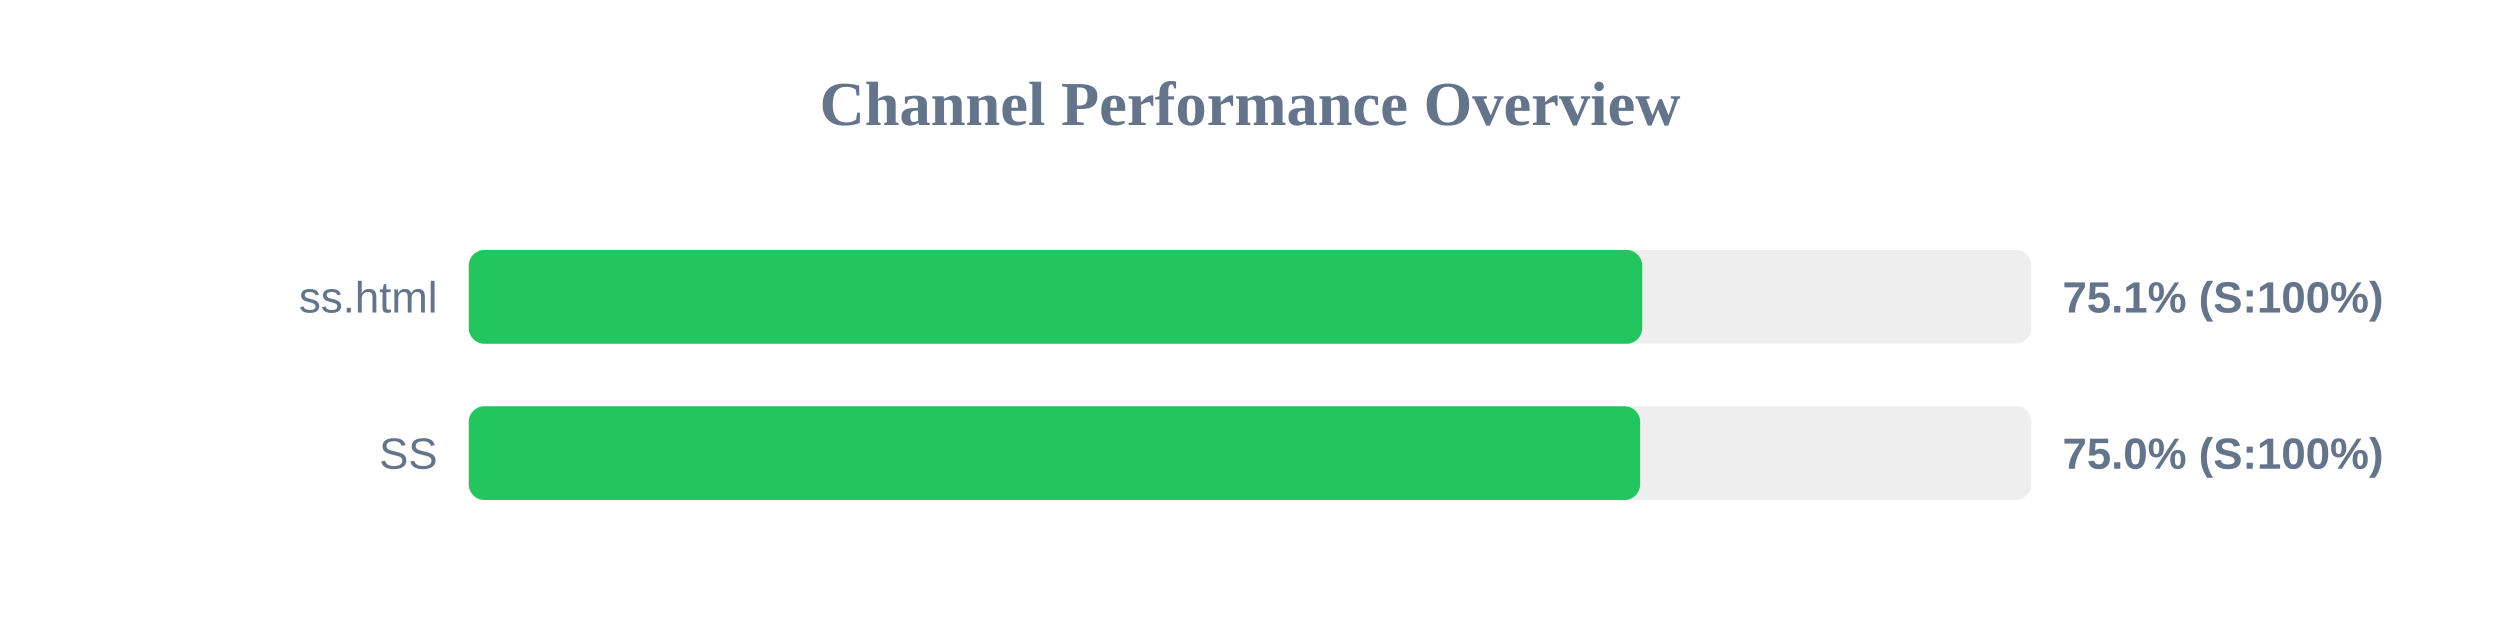
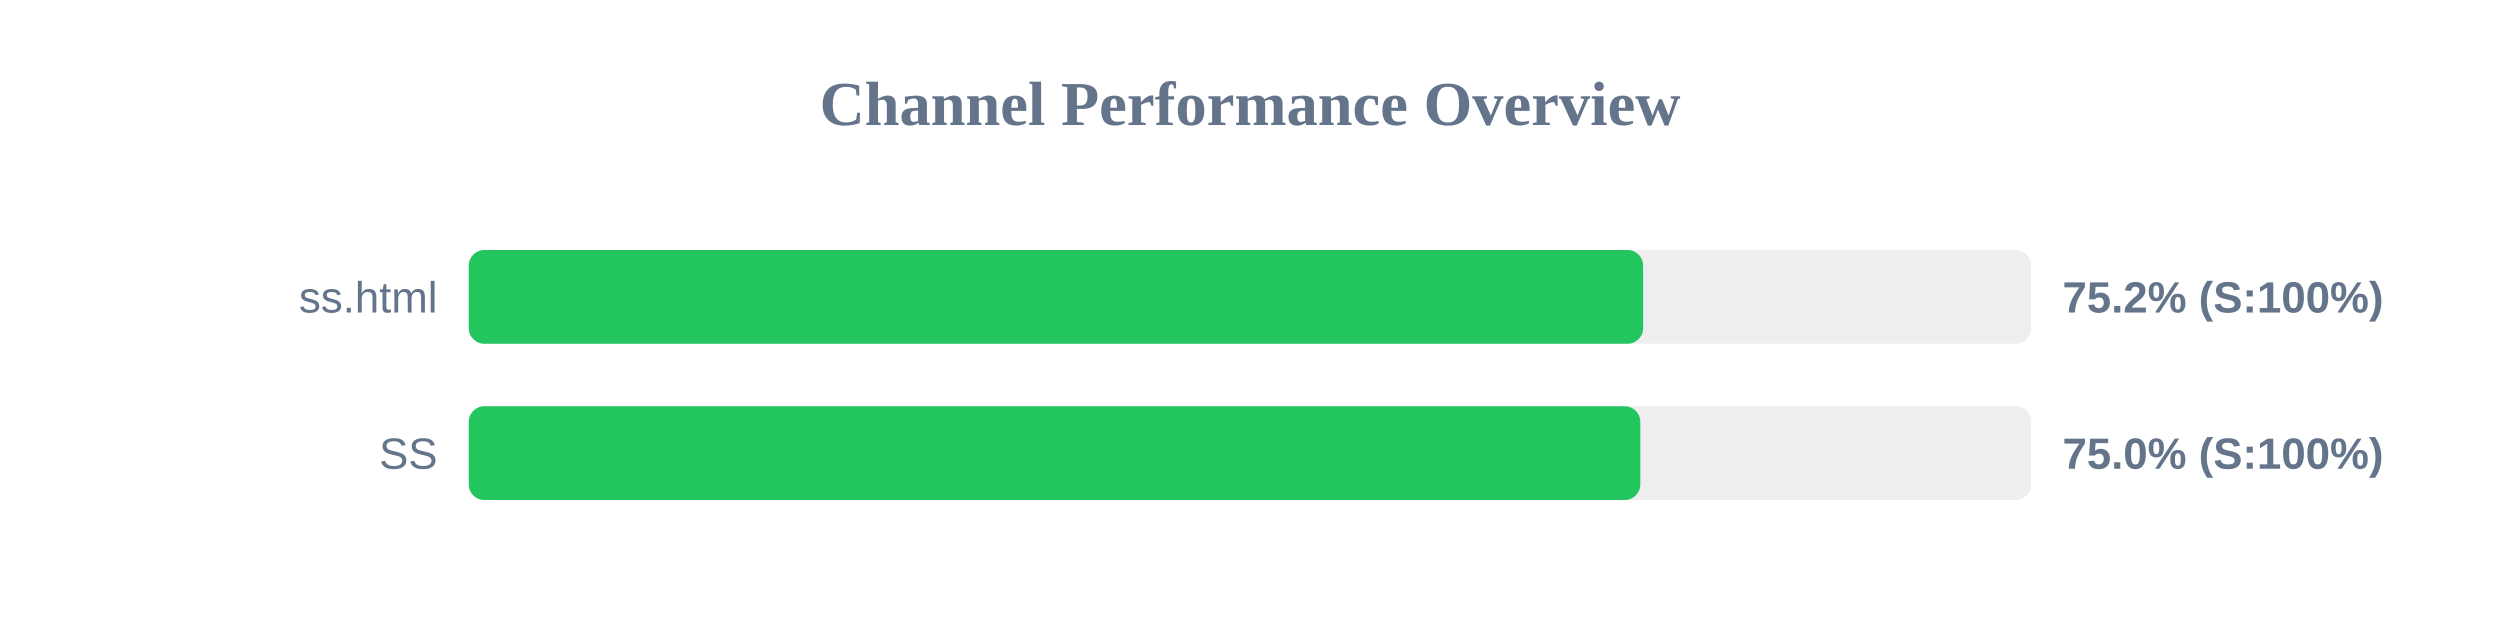
<svg xmlns="http://www.w3.org/2000/svg" width="800" height="200" version="1.1">
  <style>
        .row { font: 14px Arial; fill: #64748b; }
        .score { font: bold 14px Arial; fill: #64748b; }
    </style>
  <text x="400" y="40" text-anchor="middle" font-size="20px" font-weight="bold" fill="#64748b">Channel Performance Overview</text>
  <rect x="150" y="80" width="500" height="30" fill="#eee" rx="5" />
-   <rect x="150" y="80" width="375.5" height="30" fill="#22c55e" rx="5" />
+   <rect x="150" y="80" width="375.8" height="30" fill="#22c55e" rx="5" />
  <text x="140" y="100" text-anchor="end" class="row">ss.html</text>
-   <text x="660" y="100" text-anchor="start" class="score">75.1% (S:100%)</text>
+   <text x="660" y="100" text-anchor="start" class="score">75.2% (S:100%)</text>
  <rect x="150" y="130" width="500" height="30" fill="#eee" rx="5" />
-   <rect x="150" y="130" width="374.85" height="30" fill="#22c55e" rx="5" />
+   <rect x="150" y="130" width="374.9" height="30" fill="#22c55e" rx="5" />
  <text x="140" y="150" text-anchor="end" class="row">SS</text>
  <text x="660" y="150" text-anchor="start" class="score">75.0% (S:100%)</text>
</svg>
